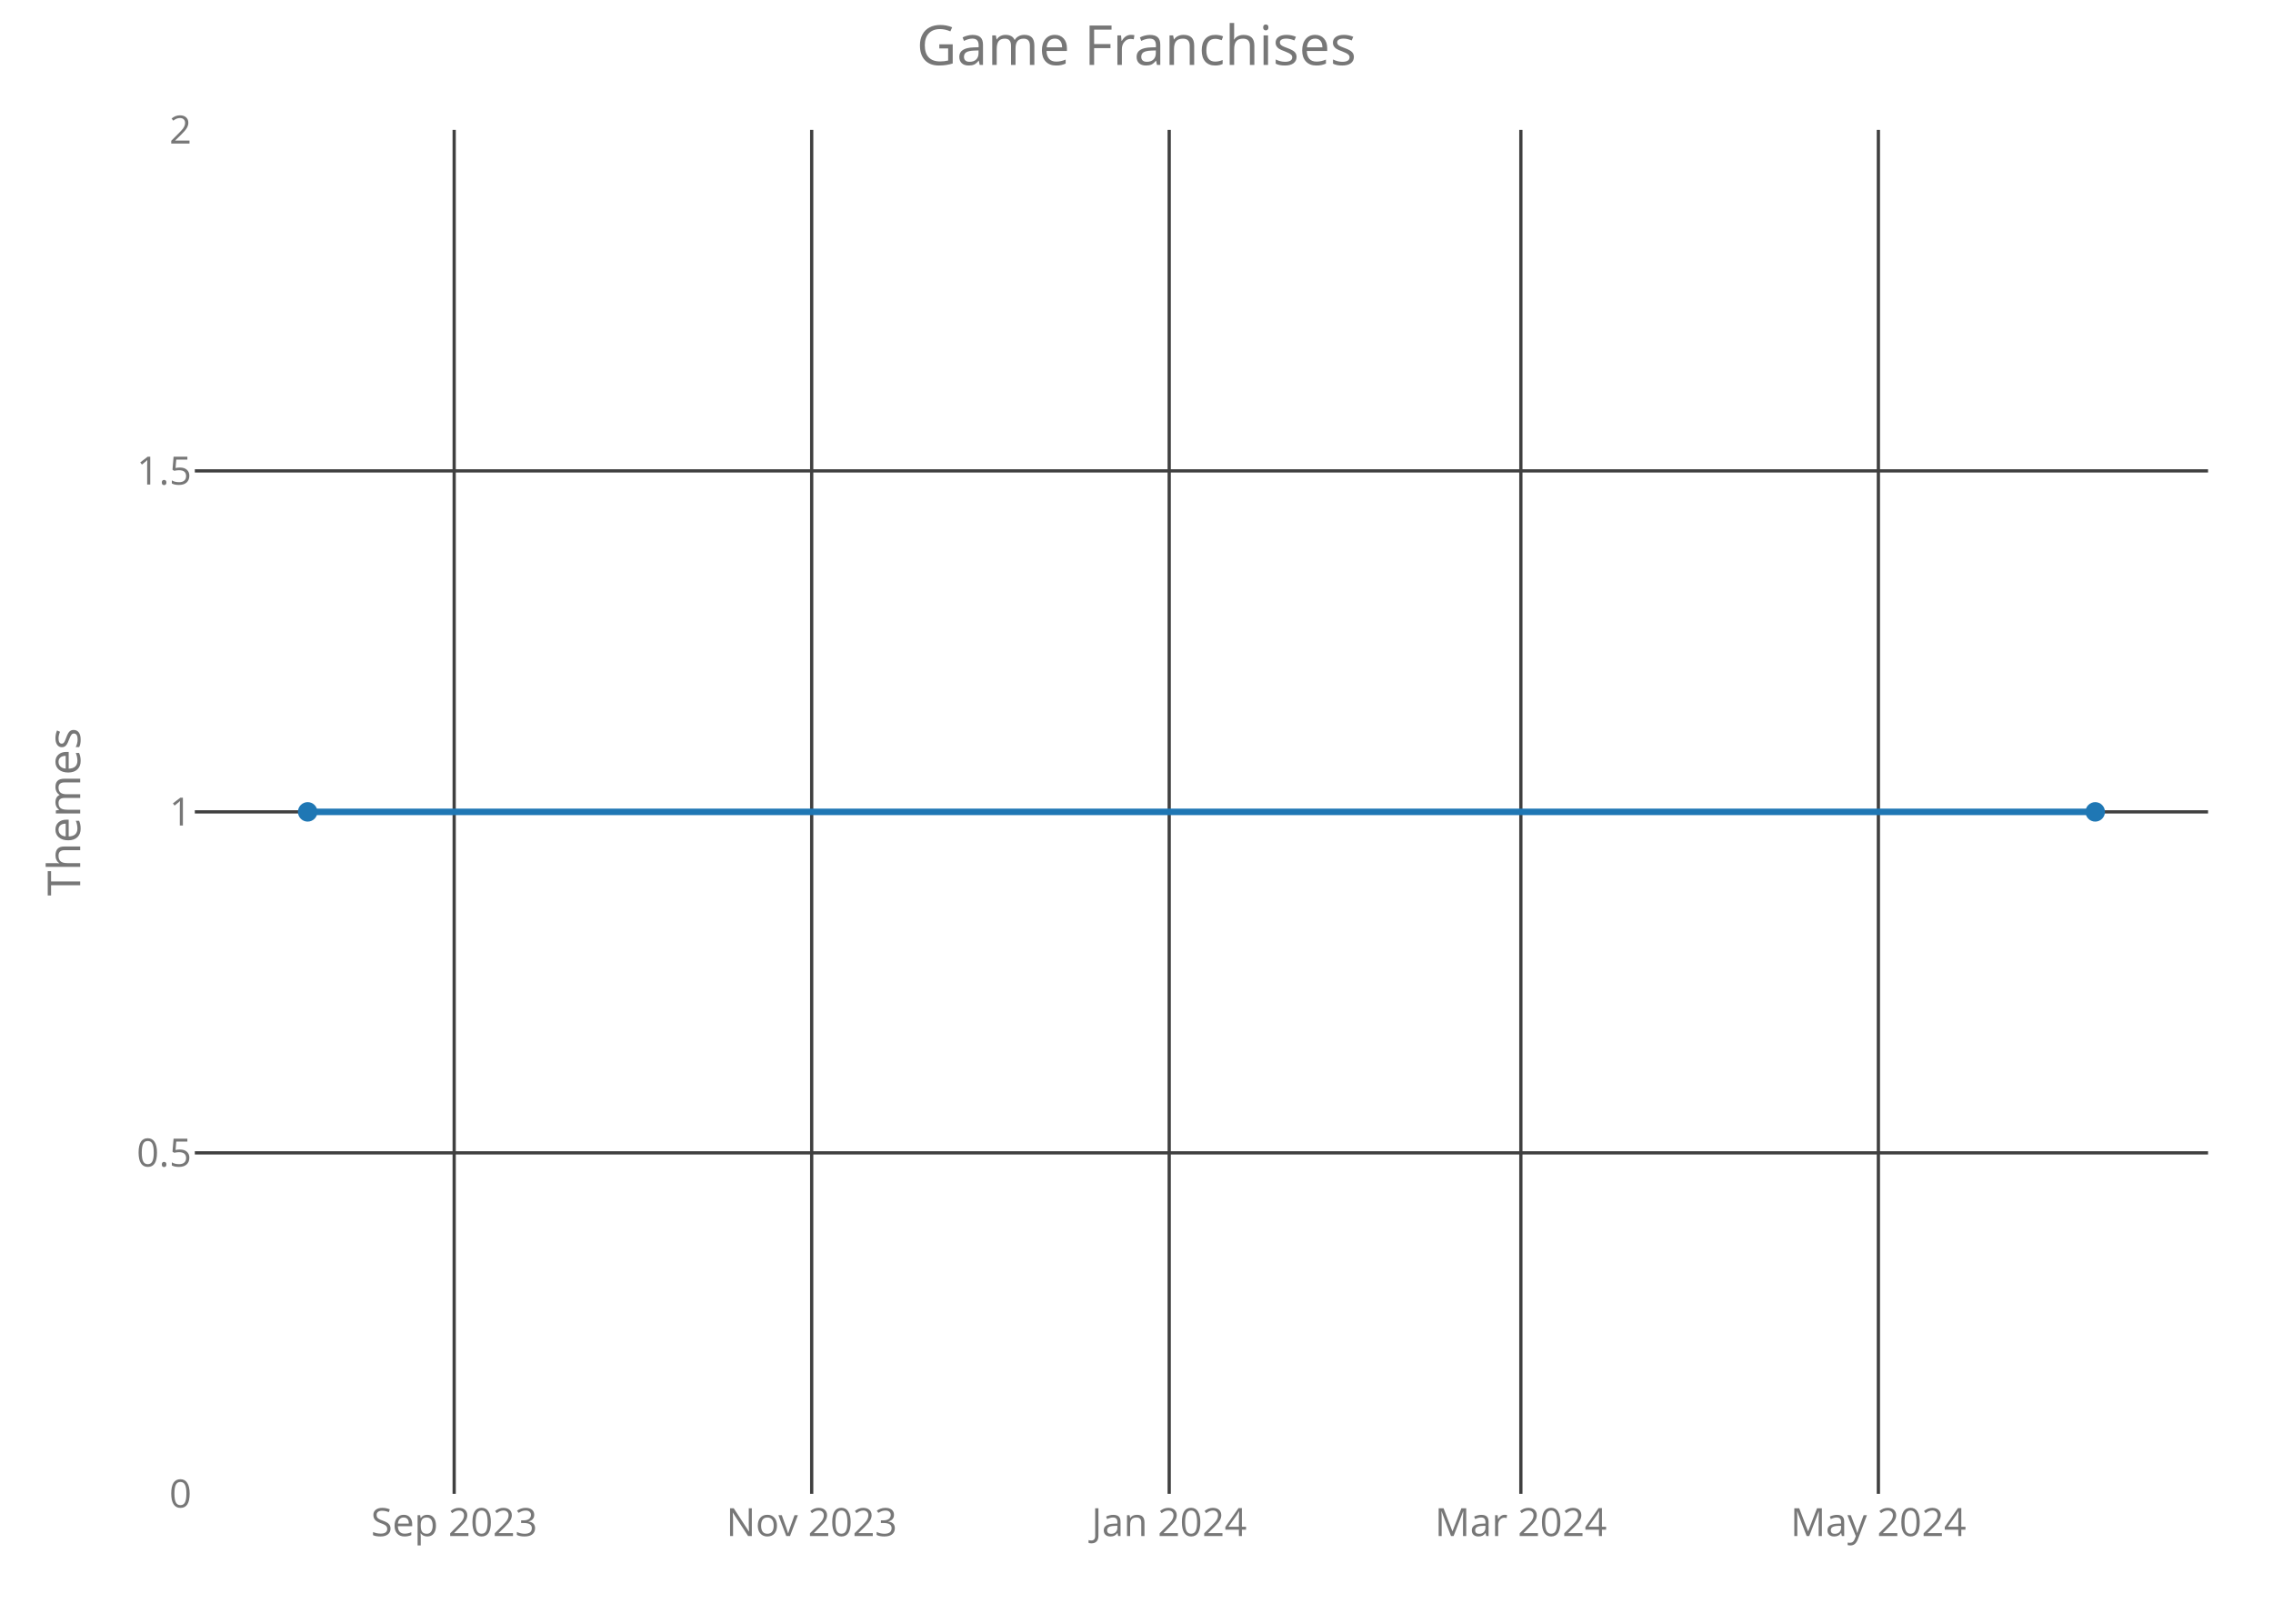
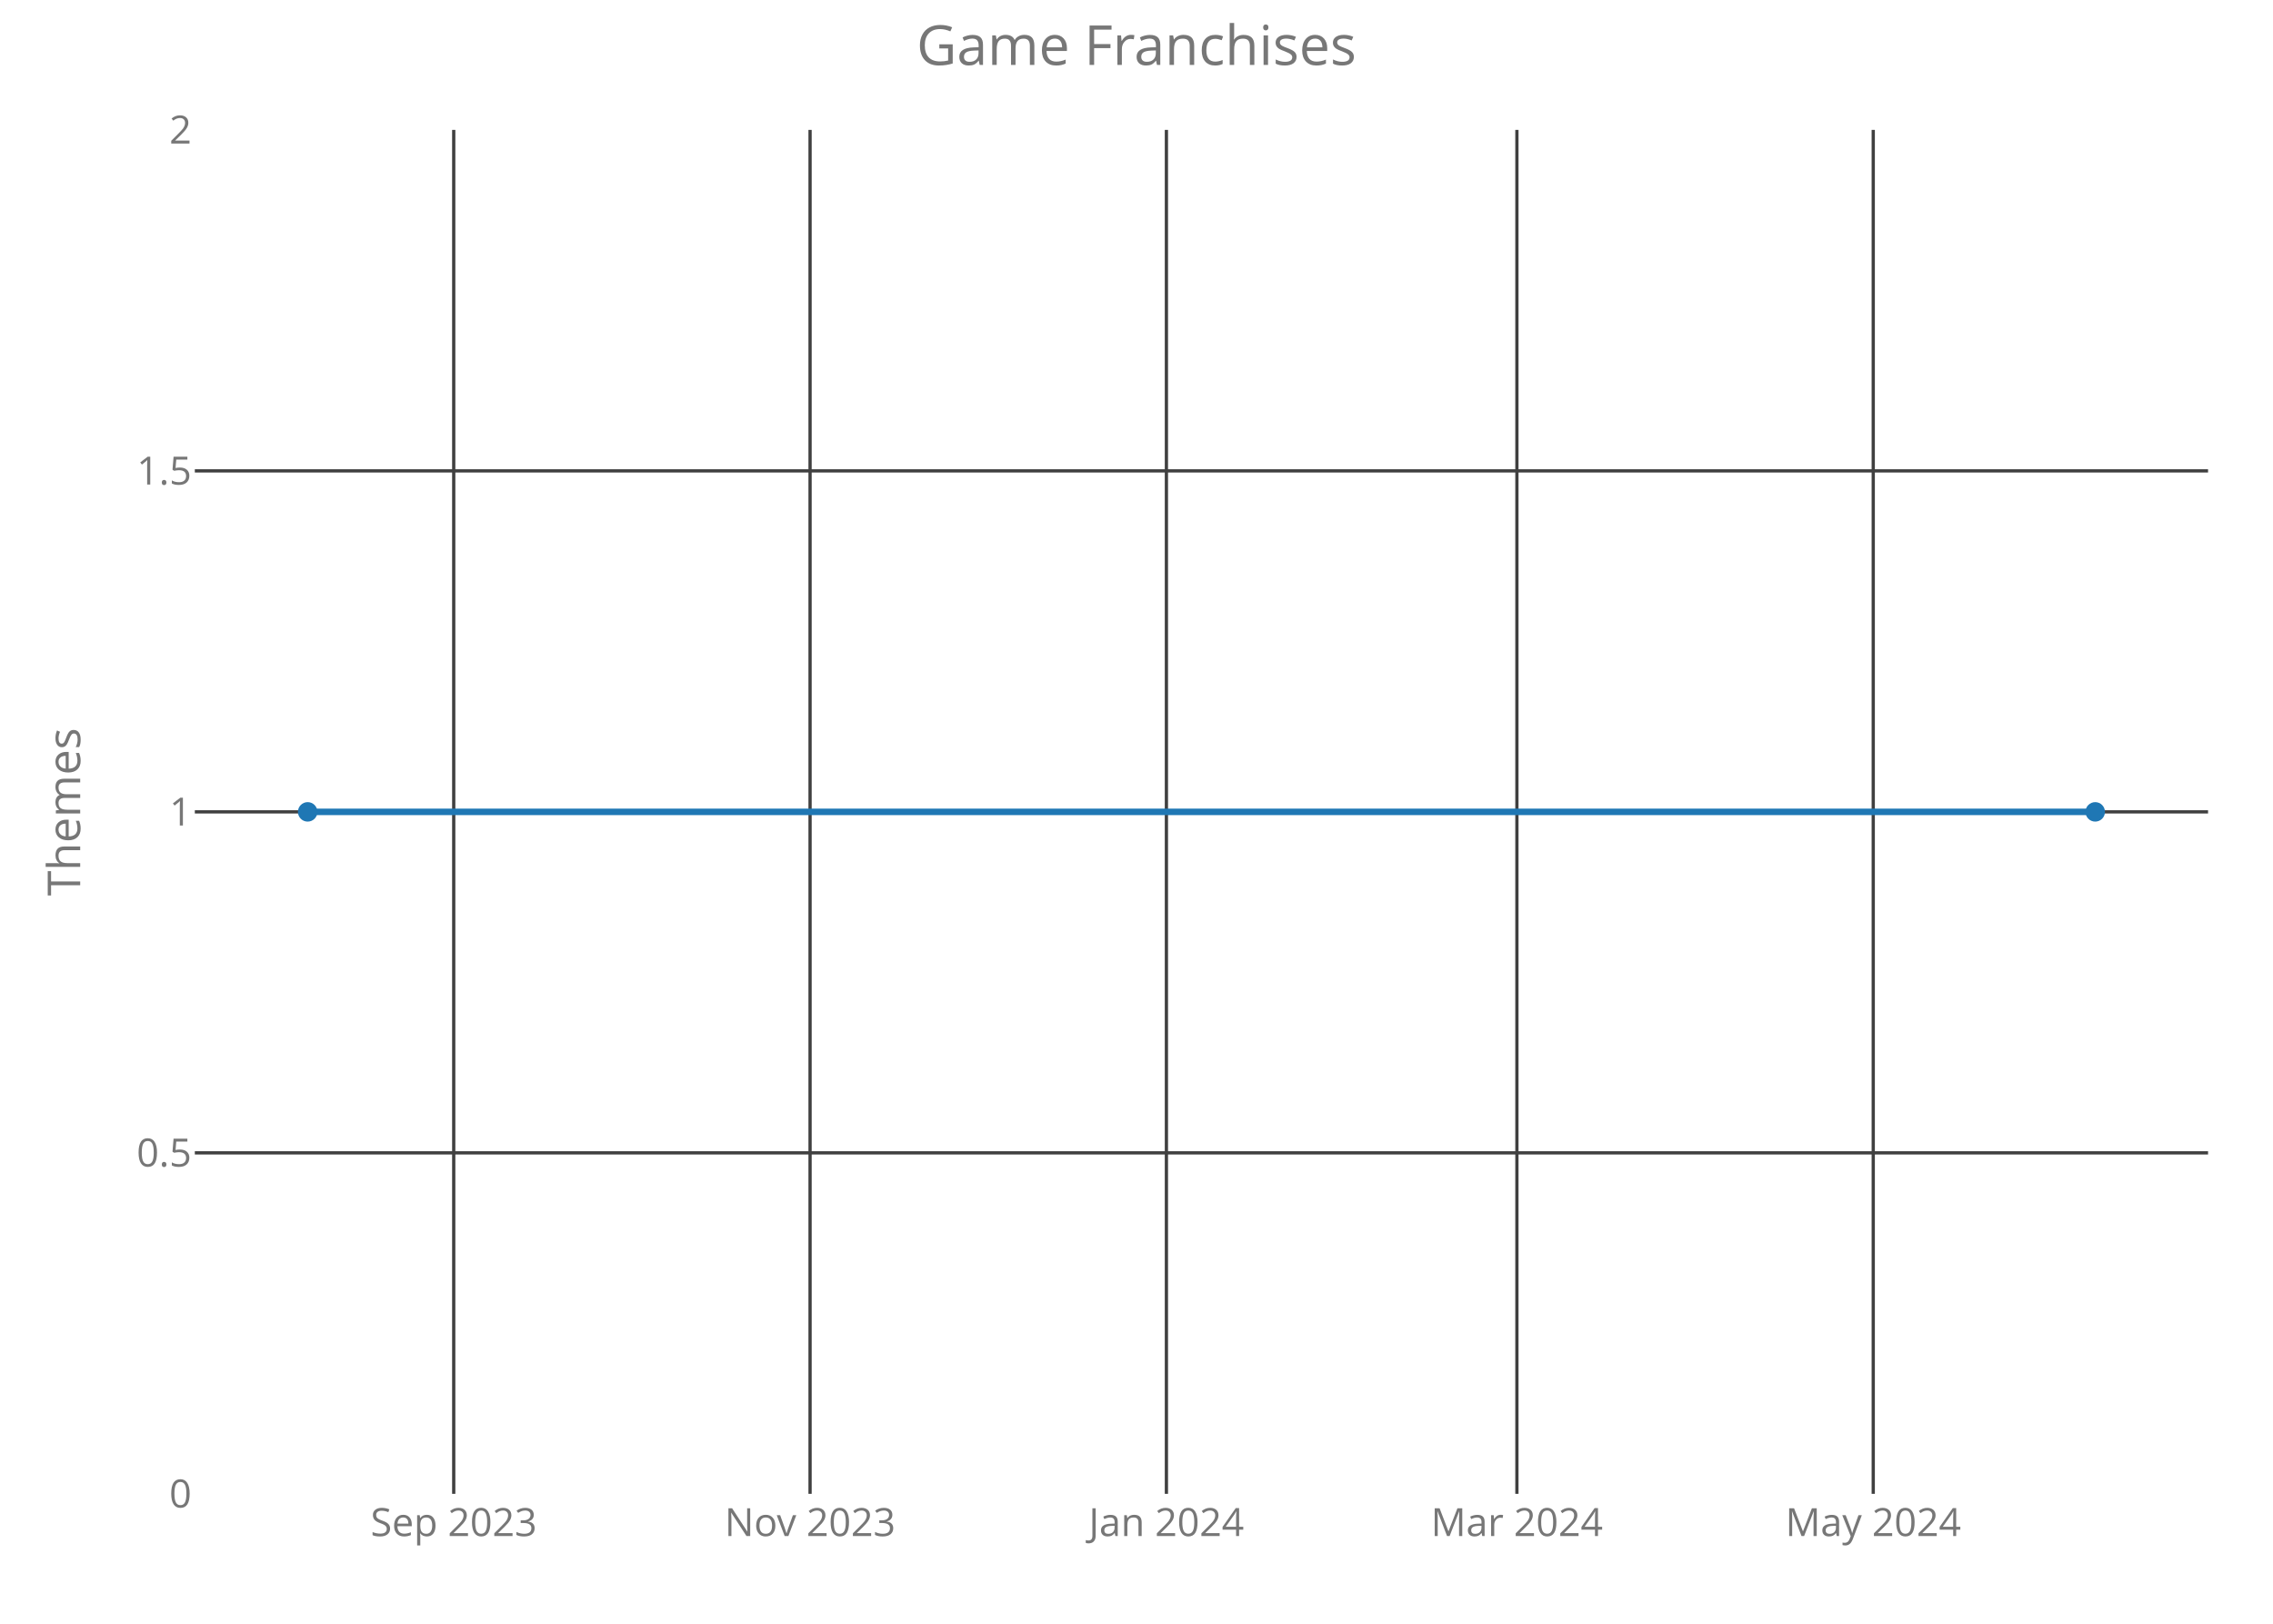
<svg xmlns="http://www.w3.org/2000/svg" class="main-svg" width="700" height="500" style="" viewBox="0 0 700 500">
  <rect x="0" y="0" width="700" height="500" style="fill: rgb(0, 0, 0); fill-opacity: 0;" />
-   <defs id="defs-f9fd79">
+   <defs id="defs-62768d">
    <g class="clips">
-       <clipPath id="clipf9fd79xyplot" class="plotclip">
+       <clipPath id="clip62768dxyplot" class="plotclip">
        <rect width="620" height="420" />
      </clipPath>
-       <clipPath class="axesclip" id="clipf9fd79x">
+       <clipPath class="axesclip" id="clip62768dx">
        <rect x="60" y="0" width="620" height="500" />
      </clipPath>
-       <clipPath class="axesclip" id="clipf9fd79y">
+       <clipPath class="axesclip" id="clip62768dy">
        <rect x="0" y="40" width="700" height="420" />
      </clipPath>
-       <clipPath class="axesclip" id="clipf9fd79xy">
+       <clipPath class="axesclip" id="clip62768dxy">
        <rect x="60" y="40" width="620" height="420" />
      </clipPath>
    </g>
    <g class="gradients" />
  </defs>
  <g class="bglayer">
    <rect class="bg" x="60" y="40" width="620" height="420" style="fill: rgb(0, 0, 0); fill-opacity: 0; stroke-width: 0;" />
  </g>
  <g class="layer-below">
    <g class="imagelayer" />
    <g class="shapelayer" />
  </g>
  <g class="cartesianlayer">
    <g class="subplot xy">
      <g class="layer-subplot">
        <g class="shapelayer" />
        <g class="imagelayer" />
      </g>
      <g class="gridlayer">
        <g class="x">
-           <path class="xgrid crisp" transform="translate(139.87,0)" d="M0,40v420" style="stroke: rgb(64, 64, 64); stroke-opacity: 1; stroke-width: 1px;" />
-           <path class="xgrid crisp" transform="translate(249.97,0)" d="M0,40v420" style="stroke: rgb(64, 64, 64); stroke-opacity: 1; stroke-width: 1px;" />
-           <path class="xgrid crisp" transform="translate(360.07,0)" d="M0,40v420" style="stroke: rgb(64, 64, 64); stroke-opacity: 1; stroke-width: 1px;" />
-           <path class="xgrid crisp" transform="translate(468.37,0)" d="M0,40v420" style="stroke: rgb(64, 64, 64); stroke-opacity: 1; stroke-width: 1px;" />
-           <path class="xgrid crisp" transform="translate(578.47,0)" d="M0,40v420" style="stroke: rgb(64, 64, 64); stroke-opacity: 1; stroke-width: 1px;" />
+           <path class="xgrid crisp" transform="translate(139.73,0)" d="M0,40v420" style="stroke: rgb(64, 64, 64); stroke-opacity: 1; stroke-width: 1px;" />
+           <path class="xgrid crisp" transform="translate(249.47,0)" d="M0,40v420" style="stroke: rgb(64, 64, 64); stroke-opacity: 1; stroke-width: 1px;" />
+           <path class="xgrid crisp" transform="translate(359.21,0)" d="M0,40v420" style="stroke: rgb(64, 64, 64); stroke-opacity: 1; stroke-width: 1px;" />
+           <path class="xgrid crisp" transform="translate(467.15,0)" d="M0,40v420" style="stroke: rgb(64, 64, 64); stroke-opacity: 1; stroke-width: 1px;" />
+           <path class="xgrid crisp" transform="translate(576.89,0)" d="M0,40v420" style="stroke: rgb(64, 64, 64); stroke-opacity: 1; stroke-width: 1px;" />
        </g>
        <g class="y">
          <path class="ygrid crisp" transform="translate(0,355)" d="M60,0h620" style="stroke: rgb(64, 64, 64); stroke-opacity: 1; stroke-width: 1px;" />
          <path class="ygrid crisp" transform="translate(0,250)" d="M60,0h620" style="stroke: rgb(64, 64, 64); stroke-opacity: 1; stroke-width: 1px;" />
          <path class="ygrid crisp" transform="translate(0,145)" d="M60,0h620" style="stroke: rgb(64, 64, 64); stroke-opacity: 1; stroke-width: 1px;" />
        </g>
      </g>
      <g class="zerolinelayer" />
      <path class="xlines-below crisp" d="M0,0" style="fill: none;" />
      <path class="ylines-below crisp" d="M0,0" style="fill: none;" />
      <g class="overlines-below" />
      <g class="xaxislayer-below">
        <g class="xtick">
-           <text text-anchor="middle" x="0" y="473" transform="translate(139.87,0)" style="font-family: 'Open Sans'; font-size: 12px; fill: rgb(119, 119, 119); fill-opacity: 1; white-space: pre;">Sep 2023</text>
+           <text text-anchor="middle" x="0" y="473" transform="translate(139.73,0)" style="font-family: 'Open Sans'; font-size: 12px; fill: rgb(119, 119, 119); fill-opacity: 1; white-space: pre;">Sep 2023</text>
        </g>
        <g class="xtick">
-           <text text-anchor="middle" x="0" y="473" transform="translate(249.97,0)" style="font-family: 'Open Sans'; font-size: 12px; fill: rgb(119, 119, 119); fill-opacity: 1; white-space: pre;">Nov 2023</text>
+           <text text-anchor="middle" x="0" y="473" transform="translate(249.47,0)" style="font-family: 'Open Sans'; font-size: 12px; fill: rgb(119, 119, 119); fill-opacity: 1; white-space: pre;">Nov 2023</text>
        </g>
        <g class="xtick">
-           <text text-anchor="middle" x="0" y="473" transform="translate(360.07,0)" style="font-family: 'Open Sans'; font-size: 12px; fill: rgb(119, 119, 119); fill-opacity: 1; white-space: pre;">Jan 2024</text>
+           <text text-anchor="middle" x="0" y="473" transform="translate(359.21,0)" style="font-family: 'Open Sans'; font-size: 12px; fill: rgb(119, 119, 119); fill-opacity: 1; white-space: pre;">Jan 2024</text>
        </g>
        <g class="xtick">
-           <text text-anchor="middle" x="0" y="473" transform="translate(468.37,0)" style="font-family: 'Open Sans'; font-size: 12px; fill: rgb(119, 119, 119); fill-opacity: 1; white-space: pre;">Mar 2024</text>
+           <text text-anchor="middle" x="0" y="473" transform="translate(467.15,0)" style="font-family: 'Open Sans'; font-size: 12px; fill: rgb(119, 119, 119); fill-opacity: 1; white-space: pre;">Mar 2024</text>
        </g>
        <g class="xtick">
-           <text text-anchor="middle" x="0" y="473" transform="translate(578.47,0)" style="font-family: 'Open Sans'; font-size: 12px; fill: rgb(119, 119, 119); fill-opacity: 1; white-space: pre;">May 2024</text>
+           <text text-anchor="middle" x="0" y="473" transform="translate(576.89,0)" style="font-family: 'Open Sans'; font-size: 12px; fill: rgb(119, 119, 119); fill-opacity: 1; white-space: pre;">May 2024</text>
        </g>
      </g>
      <g class="yaxislayer-below">
        <g class="ytick">
          <text text-anchor="end" x="59" y="4.2" transform="translate(0,460)" style="font-family: 'Open Sans'; font-size: 12px; fill: rgb(119, 119, 119); fill-opacity: 1; white-space: pre;">0</text>
        </g>
        <g class="ytick">
          <text text-anchor="end" x="59" y="4.2" transform="translate(0,355)" style="font-family: 'Open Sans'; font-size: 12px; fill: rgb(119, 119, 119); fill-opacity: 1; white-space: pre;">0.5</text>
        </g>
        <g class="ytick">
          <text text-anchor="end" x="59" y="4.2" transform="translate(0,250)" style="font-family: 'Open Sans'; font-size: 12px; fill: rgb(119, 119, 119); fill-opacity: 1; white-space: pre;">1</text>
        </g>
        <g class="ytick">
          <text text-anchor="end" x="59" y="4.2" transform="translate(0,145)" style="font-family: 'Open Sans'; font-size: 12px; fill: rgb(119, 119, 119); fill-opacity: 1; white-space: pre;">1.5</text>
        </g>
        <g class="ytick">
          <text text-anchor="end" x="59" y="4.2" transform="translate(0,40)" style="font-family: 'Open Sans'; font-size: 12px; fill: rgb(119, 119, 119); fill-opacity: 1; white-space: pre;">2</text>
        </g>
      </g>
      <g class="overaxes-below" />
-       <g class="plot" transform="translate(60,40)" clip-path="url('#clipf9fd79xyplot')">
+       <g class="plot" transform="translate(60,40)" clip-path="url('#clip62768dxyplot')">
        <g class="scatterlayer mlayer">
-           <g class="trace scatter trace502d6d" style="stroke-miterlimit: 2; opacity: 1;">
+           <g class="trace scatter traceafe04f" style="stroke-miterlimit: 2; opacity: 1;">
            <g class="fills" />
            <g class="errorbars" />
            <g class="lines">
              <path class="js-line" d="M34.75,210L585.25,210" style="vector-effect: non-scaling-stroke; fill: none; stroke: rgb(31, 119, 180); stroke-opacity: 1; stroke-width: 2px; opacity: 1;" />
            </g>
            <g class="points">
              <path class="point" transform="translate(34.75,210)" d="M3,0A3,3 0 1,1 0,-3A3,3 0 0,1 3,0Z" style="opacity: 1; stroke-width: 0px; fill: rgb(31, 119, 180); fill-opacity: 1;" />
              <path class="point" transform="translate(585.25,210)" d="M3,0A3,3 0 1,1 0,-3A3,3 0 0,1 3,0Z" style="opacity: 1; stroke-width: 0px; fill: rgb(31, 119, 180); fill-opacity: 1;" />
            </g>
            <g class="text" />
          </g>
        </g>
      </g>
      <g class="overplot" />
      <path class="xlines-above" />
      <path class="ylines-above" />
      <g class="overlines-above" />
      <g class="xaxislayer-above" />
      <g class="yaxislayer-above" />
      <g class="overaxes-above" />
    </g>
  </g>
  <g class="polarlayer" />
  <g class="ternarylayer" />
  <g class="geolayer" />
  <g class="funnelarealayer" />
  <g class="pielayer" />
  <g class="treemaplayer" />
  <g class="sunburstlayer" />
  <g class="glimages" />
-   <defs id="topdefs-f9fd79">
+   <defs id="topdefs-62768d">
    <g class="clips" />
  </defs>
  <g class="layer-above">
    <g class="imagelayer" />
    <g class="shapelayer" />
  </g>
  <g class="infolayer">
    <g class="g-gtitle">
      <text class="gtitle" x="350" y="20" text-anchor="middle" dy="0em" style="font-family: 'Open Sans'; font-size: 17px; fill: rgb(119, 119, 119); opacity: 1; font-weight: normal; white-space: pre;">Game Franchises</text>
    </g>
    <g class="g-xtitle" />
    <g class="g-ytitle">
      <text class="ytitle" transform="rotate(-90,24.7,250)" x="24.7" y="250" text-anchor="middle" style="font-family: 'Open Sans'; font-size: 14px; fill: rgb(119, 119, 119); opacity: 1; font-weight: normal; white-space: pre;">Themes</text>
    </g>
  </g>
</svg>
